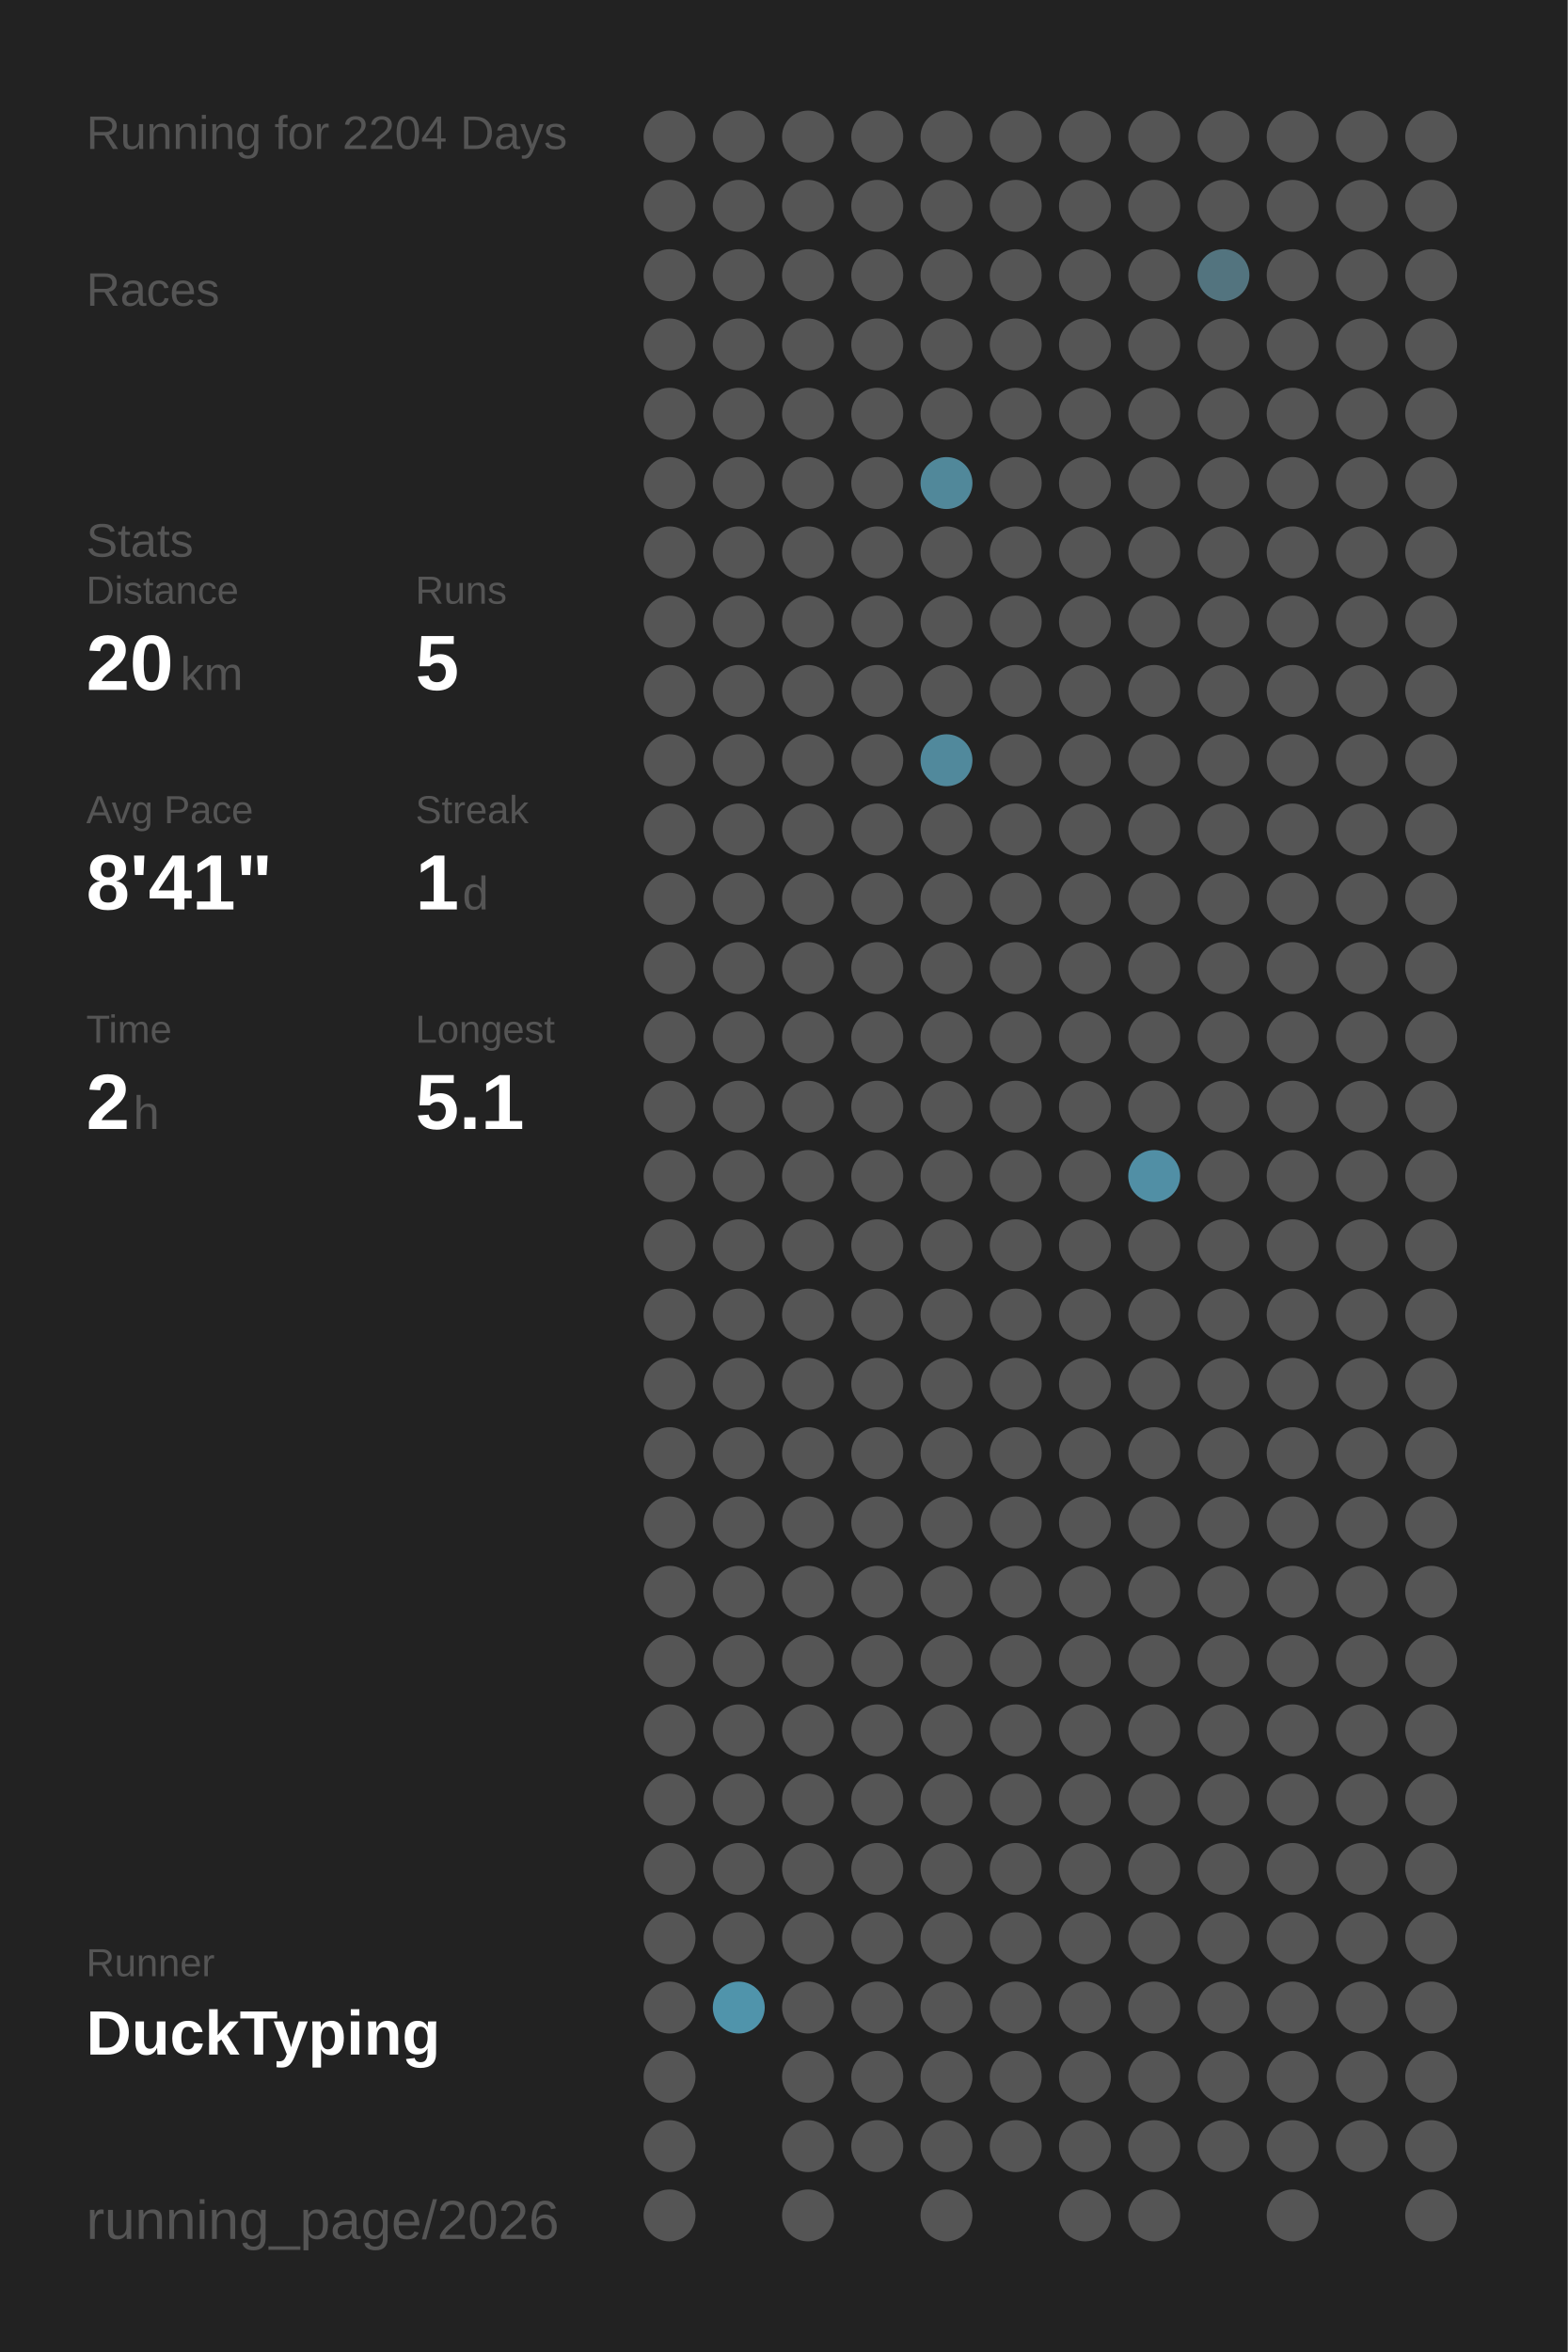
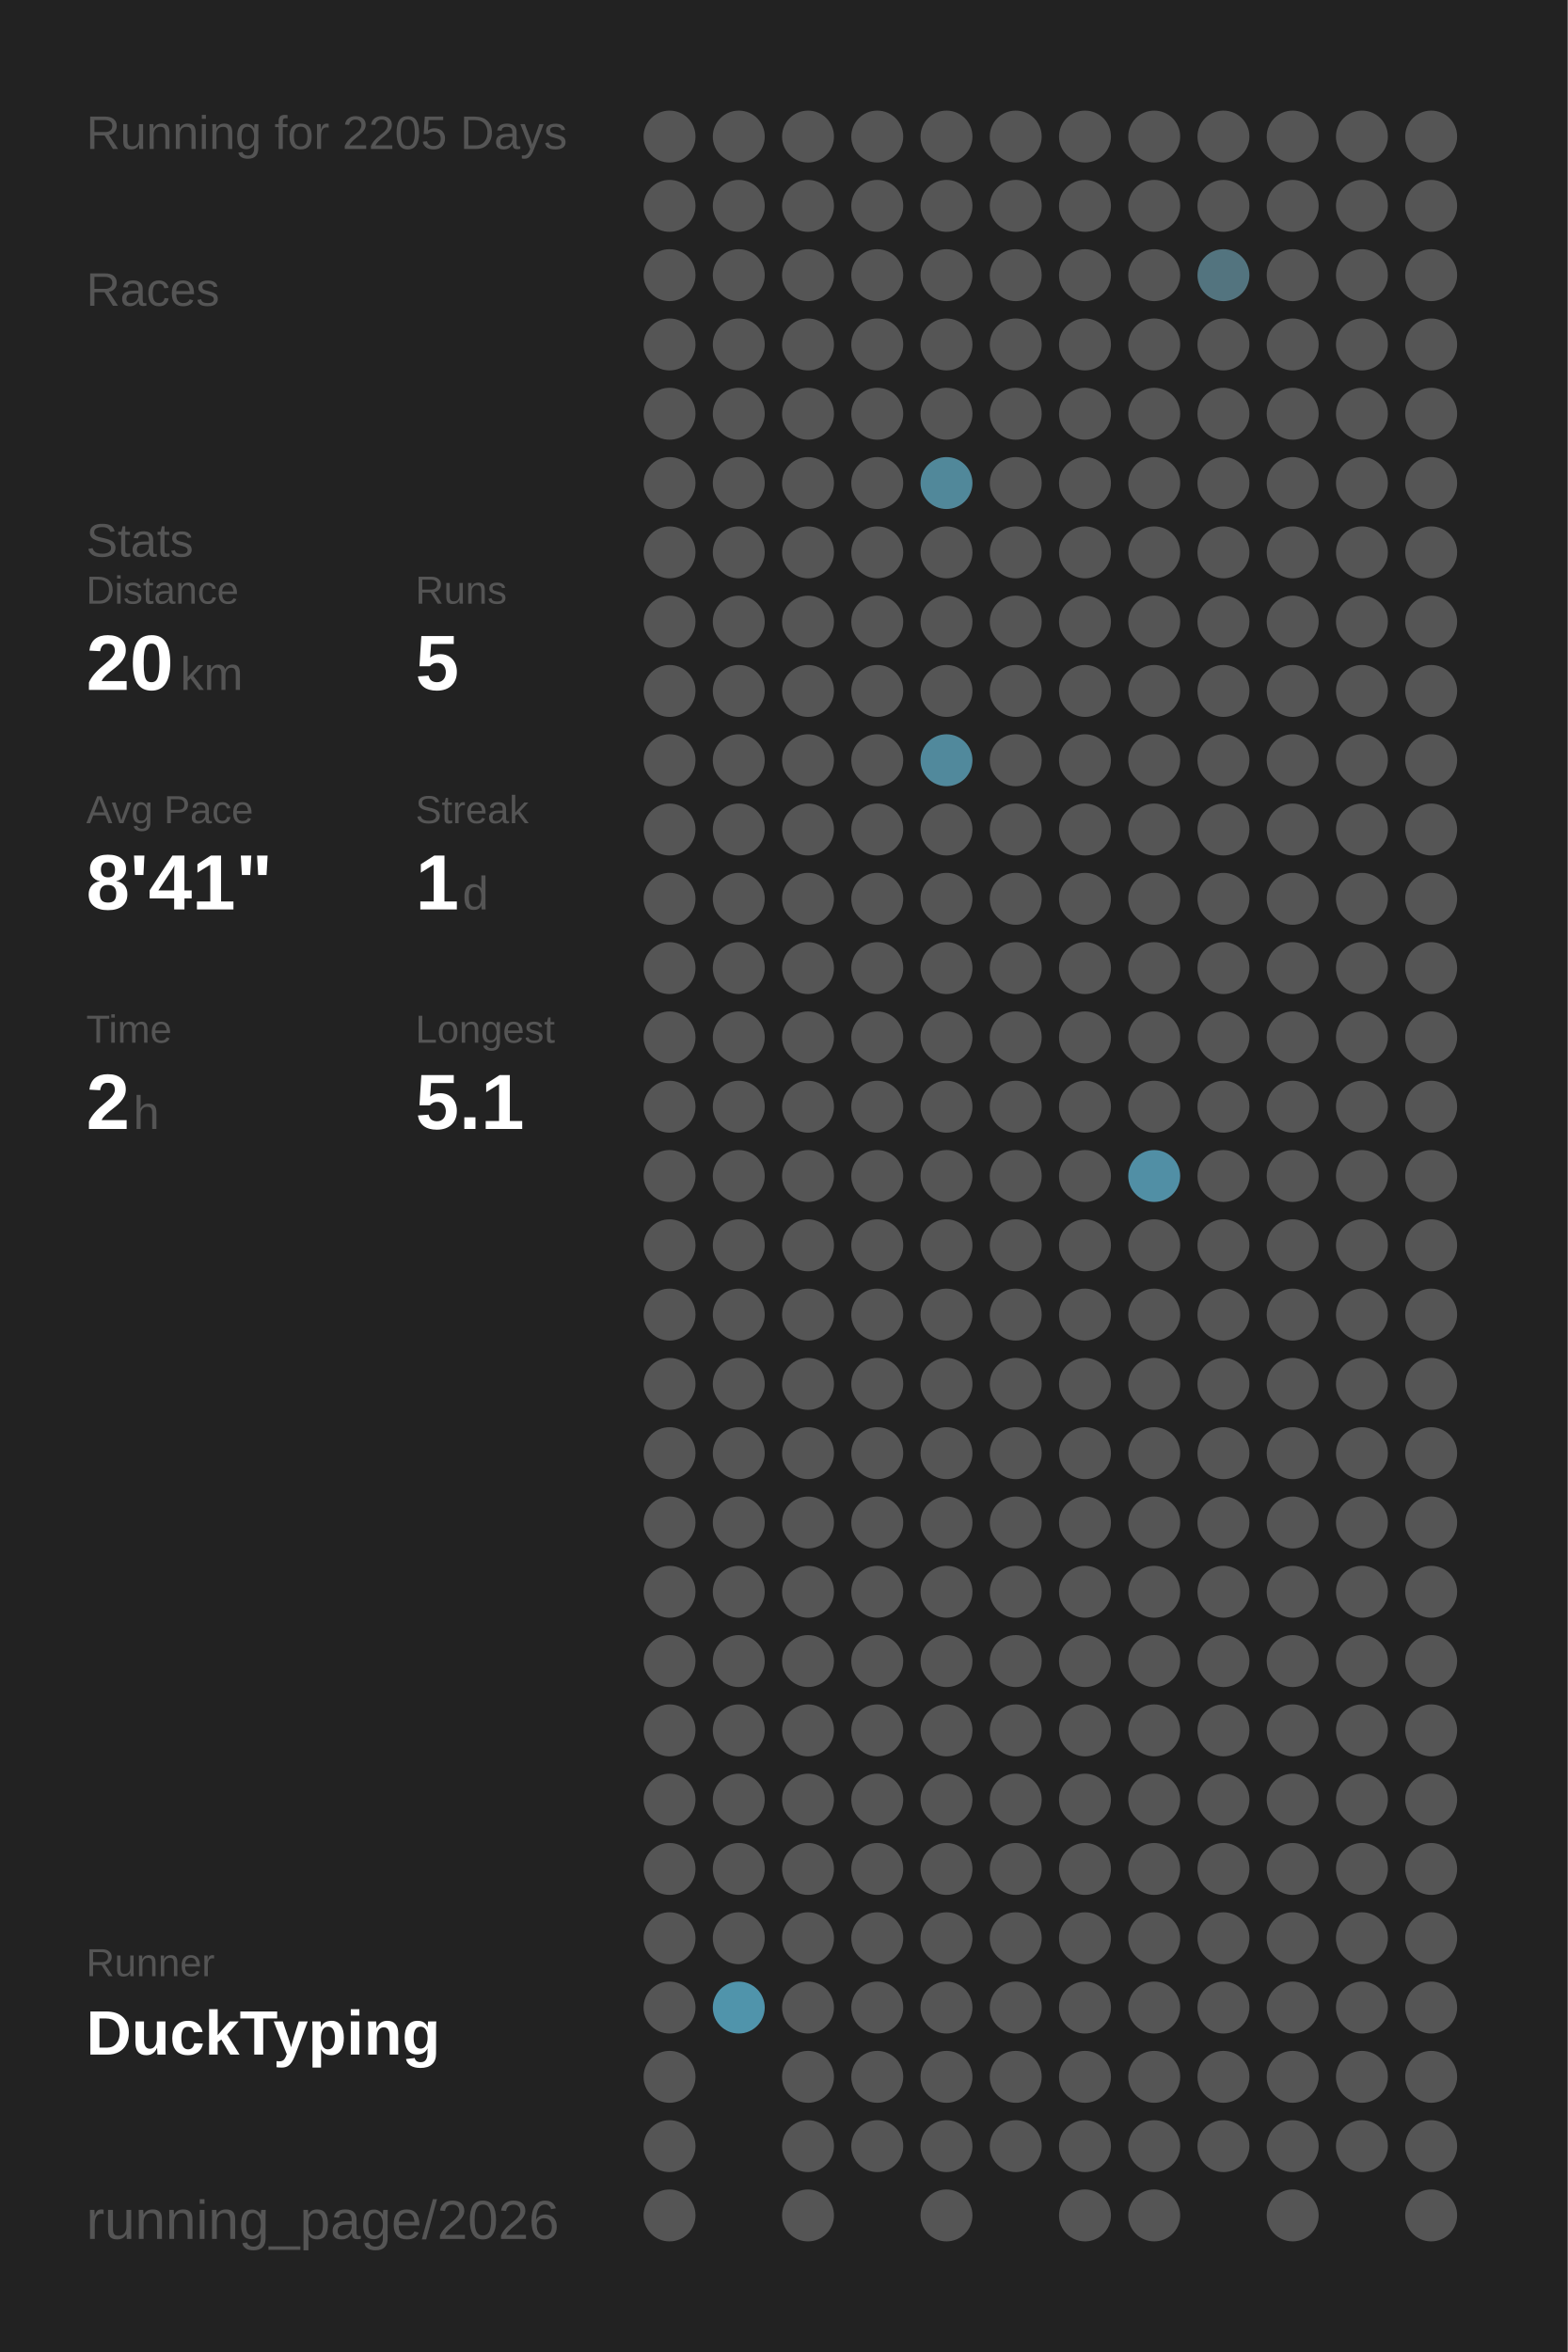
<svg xmlns="http://www.w3.org/2000/svg" baseProfile="full" height="300mm" version="1.1" viewBox="0,0,200,300" width="200mm">
  <defs />
  <rect fill="#222222" height="300" width="200" x="0" y="0" />
-   <text fill="#555555" style="font-size:6px; font-family:Arial;" x="11" y="19">Running for 2204 Days</text>
+   <text fill="#555555" style="font-size:6px; font-family:Arial;" x="11" y="19">Running for 2205 Days</text>
  <text fill="#555555" style="font-size:6px; font-family:Arial;" x="11" y="39">Races</text>
  <text fill="#555555" style="font-size:6px; font-family:Arial;" x="11" y="71">Stats</text>
  <text fill="#555555" style="font-size:5px; font-family:Arial;" x="11" y="77">Distance</text>
  <text fill="#FFFFFF" style="font-size:10px; font-family:Arial; font-weight:bold;" x="11" y="88">20</text>
  <text fill="#555555" style="font-size:6px; font-family:Arial;" x="23" y="88">km</text>
  <text fill="#555555" style="font-size:5px; font-family:Arial;" x="53" y="77">Runs</text>
  <text fill="#FFFFFF" style="font-size:10px; font-family:Arial; font-weight:bold;" x="53" y="88">5</text>
  <text fill="#555555" style="font-size:5px; font-family:Arial;" x="11" y="105">Avg Pace</text>
  <text fill="#FFFFFF" style="font-size:10px; font-family:Arial; font-weight:bold;" x="11" y="116">8'41"</text>
  <text fill="#555555" style="font-size:5px; font-family:Arial;" x="53" y="105">Streak</text>
  <text fill="#FFFFFF" style="font-size:10px; font-family:Arial; font-weight:bold;" x="53" y="116">1</text>
  <text fill="#555555" style="font-size:6px; font-family:Arial;" x="59" y="116">d</text>
  <text fill="#555555" style="font-size:5px; font-family:Arial;" x="11" y="133">Time</text>
  <text fill="#FFFFFF" style="font-size:10px; font-family:Arial; font-weight:bold;" x="11" y="144">2</text>
  <text fill="#555555" style="font-size:6px; font-family:Arial;" x="17" y="144">h</text>
  <text fill="#555555" style="font-size:5px; font-family:Arial;" x="53" y="133">Longest</text>
  <text fill="#FFFFFF" style="font-size:10px; font-family:Arial; font-weight:bold;" x="53" y="144">5.1</text>
  <text fill="#555555" style="font-size:5px; font-family:Arial;" x="11" y="252.065">Runner</text>
  <text fill="#FFFFFF" style="font-size:8px; font-family:Arial; font-weight:bold;" x="11" y="262.065">DuckTyping</text>
  <text fill="#555555" style="font-size:7px; font-family:Arial;" x="11" y="285.581">running_page/2026</text>
  <circle cx="85.417" cy="17.419" fill="#555555" r="3.312" />
  <circle cx="85.417" cy="26.258" fill="#555555" r="3.312" />
  <circle cx="85.417" cy="35.097" fill="#555555" r="3.312" />
  <circle cx="85.417" cy="43.935" fill="#555555" r="3.312" />
  <circle cx="85.417" cy="52.774" fill="#555555" r="3.312" />
  <circle cx="85.417" cy="61.613" fill="#555555" r="3.312" />
  <circle cx="85.417" cy="70.452" fill="#555555" r="3.312" />
  <circle cx="85.417" cy="79.29" fill="#555555" r="3.312" />
  <circle cx="85.417" cy="88.129" fill="#555555" r="3.312" />
  <circle cx="85.417" cy="96.968" fill="#555555" r="3.312" />
  <circle cx="85.417" cy="105.806" fill="#555555" r="3.312" />
  <circle cx="85.417" cy="114.645" fill="#555555" r="3.312" />
  <circle cx="85.417" cy="123.484" fill="#555555" r="3.312" />
  <circle cx="85.417" cy="132.323" fill="#555555" r="3.312" />
  <circle cx="85.417" cy="141.161" fill="#555555" r="3.312" />
  <circle cx="85.417" cy="150" fill="#555555" r="3.312" />
  <circle cx="85.417" cy="158.839" fill="#555555" r="3.312" />
  <circle cx="85.417" cy="167.677" fill="#555555" r="3.312" />
  <circle cx="85.417" cy="176.516" fill="#555555" r="3.312" />
  <circle cx="85.417" cy="185.355" fill="#555555" r="3.312" />
  <circle cx="85.417" cy="194.194" fill="#555555" r="3.312" />
  <circle cx="85.417" cy="203.032" fill="#555555" r="3.312" />
  <circle cx="85.417" cy="211.871" fill="#555555" r="3.312" />
  <circle cx="85.417" cy="220.71" fill="#555555" r="3.312" />
  <circle cx="85.417" cy="229.548" fill="#555555" r="3.312" />
  <circle cx="85.417" cy="238.387" fill="#555555" r="3.312" />
  <circle cx="85.417" cy="247.226" fill="#555555" r="3.312" />
  <circle cx="85.417" cy="256.065" fill="#555555" r="3.312" />
  <circle cx="85.417" cy="264.903" fill="#555555" r="3.312" />
  <circle cx="85.417" cy="273.742" fill="#555555" r="3.312" />
  <circle cx="85.417" cy="282.581" fill="#555555" r="3.312" />
  <circle cx="94.25" cy="17.419" fill="#555555" r="3.312" />
  <circle cx="94.25" cy="26.258" fill="#555555" r="3.312" />
  <circle cx="94.25" cy="35.097" fill="#555555" r="3.312" />
  <circle cx="94.25" cy="43.935" fill="#555555" r="3.312" />
  <circle cx="94.25" cy="52.774" fill="#555555" r="3.312" />
  <circle cx="94.25" cy="61.613" fill="#555555" r="3.312" />
  <circle cx="94.25" cy="70.452" fill="#555555" r="3.312" />
  <circle cx="94.25" cy="79.29" fill="#555555" r="3.312" />
  <circle cx="94.25" cy="88.129" fill="#555555" r="3.312" />
  <circle cx="94.25" cy="96.968" fill="#555555" r="3.312" />
  <circle cx="94.25" cy="105.806" fill="#555555" r="3.312" />
  <circle cx="94.25" cy="114.645" fill="#555555" r="3.312" />
  <circle cx="94.25" cy="123.484" fill="#555555" r="3.312" />
  <circle cx="94.25" cy="132.323" fill="#555555" r="3.312" />
  <circle cx="94.25" cy="141.161" fill="#555555" r="3.312" />
  <circle cx="94.25" cy="150" fill="#555555" r="3.312" />
  <circle cx="94.25" cy="158.839" fill="#555555" r="3.312" />
  <circle cx="94.25" cy="167.677" fill="#555555" r="3.312" />
  <circle cx="94.25" cy="176.516" fill="#555555" r="3.312" />
  <circle cx="94.25" cy="185.355" fill="#555555" r="3.312" />
  <circle cx="94.25" cy="194.194" fill="#555555" r="3.312" />
  <circle cx="94.25" cy="203.032" fill="#555555" r="3.312" />
  <circle cx="94.25" cy="211.871" fill="#555555" r="3.312" />
  <circle cx="94.25" cy="220.71" fill="#555555" r="3.312" />
  <circle cx="94.25" cy="229.548" fill="#555555" r="3.312" />
  <circle cx="94.25" cy="238.387" fill="#555555" r="3.312" />
  <circle cx="94.25" cy="247.226" fill="#555555" r="3.312" />
  <circle cx="94.25" cy="256.065" fill="#5094ab" r="3.312" />
  <circle cx="103.083" cy="17.419" fill="#555555" r="3.312" />
  <circle cx="103.083" cy="26.258" fill="#555555" r="3.312" />
  <circle cx="103.083" cy="35.097" fill="#555555" r="3.312" />
  <circle cx="103.083" cy="43.935" fill="#555555" r="3.312" />
  <circle cx="103.083" cy="52.774" fill="#555555" r="3.312" />
  <circle cx="103.083" cy="61.613" fill="#555555" r="3.312" />
  <circle cx="103.083" cy="70.452" fill="#555555" r="3.312" />
  <circle cx="103.083" cy="79.29" fill="#555555" r="3.312" />
  <circle cx="103.083" cy="88.129" fill="#555555" r="3.312" />
  <circle cx="103.083" cy="96.968" fill="#555555" r="3.312" />
  <circle cx="103.083" cy="105.806" fill="#555555" r="3.312" />
  <circle cx="103.083" cy="114.645" fill="#555555" r="3.312" />
  <circle cx="103.083" cy="123.484" fill="#555555" r="3.312" />
  <circle cx="103.083" cy="132.323" fill="#555555" r="3.312" />
  <circle cx="103.083" cy="141.161" fill="#555555" r="3.312" />
  <circle cx="103.083" cy="150" fill="#555555" r="3.312" />
  <circle cx="103.083" cy="158.839" fill="#555555" r="3.312" />
  <circle cx="103.083" cy="167.677" fill="#555555" r="3.312" />
  <circle cx="103.083" cy="176.516" fill="#555555" r="3.312" />
  <circle cx="103.083" cy="185.355" fill="#555555" r="3.312" />
  <circle cx="103.083" cy="194.194" fill="#555555" r="3.312" />
  <circle cx="103.083" cy="203.032" fill="#555555" r="3.312" />
  <circle cx="103.083" cy="211.871" fill="#555555" r="3.312" />
  <circle cx="103.083" cy="220.71" fill="#555555" r="3.312" />
  <circle cx="103.083" cy="229.548" fill="#555555" r="3.312" />
  <circle cx="103.083" cy="238.387" fill="#555555" r="3.312" />
  <circle cx="103.083" cy="247.226" fill="#555555" r="3.312" />
  <circle cx="103.083" cy="256.065" fill="#555555" r="3.312" />
  <circle cx="103.083" cy="264.903" fill="#555555" r="3.312" />
  <circle cx="103.083" cy="273.742" fill="#555555" r="3.312" />
  <circle cx="103.083" cy="282.581" fill="#555555" r="3.312" />
  <circle cx="111.917" cy="17.419" fill="#555555" r="3.312" />
  <circle cx="111.917" cy="26.258" fill="#555555" r="3.312" />
  <circle cx="111.917" cy="35.097" fill="#555555" r="3.312" />
  <circle cx="111.917" cy="43.935" fill="#555555" r="3.312" />
  <circle cx="111.917" cy="52.774" fill="#555555" r="3.312" />
  <circle cx="111.917" cy="61.613" fill="#555555" r="3.312" />
  <circle cx="111.917" cy="70.452" fill="#555555" r="3.312" />
  <circle cx="111.917" cy="79.29" fill="#555555" r="3.312" />
  <circle cx="111.917" cy="88.129" fill="#555555" r="3.312" />
  <circle cx="111.917" cy="96.968" fill="#555555" r="3.312" />
  <circle cx="111.917" cy="105.806" fill="#555555" r="3.312" />
  <circle cx="111.917" cy="114.645" fill="#555555" r="3.312" />
  <circle cx="111.917" cy="123.484" fill="#555555" r="3.312" />
  <circle cx="111.917" cy="132.323" fill="#555555" r="3.312" />
  <circle cx="111.917" cy="141.161" fill="#555555" r="3.312" />
  <circle cx="111.917" cy="150" fill="#555555" r="3.312" />
  <circle cx="111.917" cy="158.839" fill="#555555" r="3.312" />
  <circle cx="111.917" cy="167.677" fill="#555555" r="3.312" />
  <circle cx="111.917" cy="176.516" fill="#555555" r="3.312" />
  <circle cx="111.917" cy="185.355" fill="#555555" r="3.312" />
  <circle cx="111.917" cy="194.194" fill="#555555" r="3.312" />
  <circle cx="111.917" cy="203.032" fill="#555555" r="3.312" />
  <circle cx="111.917" cy="211.871" fill="#555555" r="3.312" />
  <circle cx="111.917" cy="220.71" fill="#555555" r="3.312" />
  <circle cx="111.917" cy="229.548" fill="#555555" r="3.312" />
  <circle cx="111.917" cy="238.387" fill="#555555" r="3.312" />
  <circle cx="111.917" cy="247.226" fill="#555555" r="3.312" />
  <circle cx="111.917" cy="256.065" fill="#555555" r="3.312" />
  <circle cx="111.917" cy="264.903" fill="#555555" r="3.312" />
  <circle cx="111.917" cy="273.742" fill="#555555" r="3.312" />
  <circle cx="120.75" cy="17.419" fill="#555555" r="3.312" />
  <circle cx="120.75" cy="26.258" fill="#555555" r="3.312" />
  <circle cx="120.75" cy="35.097" fill="#555555" r="3.312" />
  <circle cx="120.75" cy="43.935" fill="#555555" r="3.312" />
  <circle cx="120.75" cy="52.774" fill="#555555" r="3.312" />
  <circle cx="120.75" cy="61.613" fill="#51889a" r="3.312" />
  <circle cx="120.75" cy="70.452" fill="#555555" r="3.312" />
  <circle cx="120.75" cy="79.29" fill="#555555" r="3.312" />
  <circle cx="120.75" cy="88.129" fill="#555555" r="3.312" />
  <circle cx="120.75" cy="96.968" fill="#51899c" r="3.312" />
  <circle cx="120.75" cy="105.806" fill="#555555" r="3.312" />
  <circle cx="120.75" cy="114.645" fill="#555555" r="3.312" />
  <circle cx="120.75" cy="123.484" fill="#555555" r="3.312" />
  <circle cx="120.75" cy="132.323" fill="#555555" r="3.312" />
  <circle cx="120.75" cy="141.161" fill="#555555" r="3.312" />
  <circle cx="120.75" cy="150" fill="#555555" r="3.312" />
  <circle cx="120.75" cy="158.839" fill="#555555" r="3.312" />
  <circle cx="120.75" cy="167.677" fill="#555555" r="3.312" />
  <circle cx="120.75" cy="176.516" fill="#555555" r="3.312" />
  <circle cx="120.75" cy="185.355" fill="#555555" r="3.312" />
  <circle cx="120.75" cy="194.194" fill="#555555" r="3.312" />
  <circle cx="120.75" cy="203.032" fill="#555555" r="3.312" />
  <circle cx="120.75" cy="211.871" fill="#555555" r="3.312" />
  <circle cx="120.75" cy="220.71" fill="#555555" r="3.312" />
  <circle cx="120.75" cy="229.548" fill="#555555" r="3.312" />
  <circle cx="120.75" cy="238.387" fill="#555555" r="3.312" />
  <circle cx="120.75" cy="247.226" fill="#555555" r="3.312" />
  <circle cx="120.75" cy="256.065" fill="#555555" r="3.312" />
  <circle cx="120.75" cy="264.903" fill="#555555" r="3.312" />
  <circle cx="120.75" cy="273.742" fill="#555555" r="3.312" />
  <circle cx="120.75" cy="282.581" fill="#555555" r="3.312" />
  <circle cx="129.583" cy="17.419" fill="#555555" r="3.312" />
  <circle cx="129.583" cy="26.258" fill="#555555" r="3.312" />
  <circle cx="129.583" cy="35.097" fill="#555555" r="3.312" />
  <circle cx="129.583" cy="43.935" fill="#555555" r="3.312" />
  <circle cx="129.583" cy="52.774" fill="#555555" r="3.312" />
  <circle cx="129.583" cy="61.613" fill="#555555" r="3.312" />
  <circle cx="129.583" cy="70.452" fill="#555555" r="3.312" />
  <circle cx="129.583" cy="79.29" fill="#555555" r="3.312" />
  <circle cx="129.583" cy="88.129" fill="#555555" r="3.312" />
  <circle cx="129.583" cy="96.968" fill="#555555" r="3.312" />
  <circle cx="129.583" cy="105.806" fill="#555555" r="3.312" />
  <circle cx="129.583" cy="114.645" fill="#555555" r="3.312" />
  <circle cx="129.583" cy="123.484" fill="#555555" r="3.312" />
  <circle cx="129.583" cy="132.323" fill="#555555" r="3.312" />
  <circle cx="129.583" cy="141.161" fill="#555555" r="3.312" />
  <circle cx="129.583" cy="150" fill="#555555" r="3.312" />
  <circle cx="129.583" cy="158.839" fill="#555555" r="3.312" />
  <circle cx="129.583" cy="167.677" fill="#555555" r="3.312" />
  <circle cx="129.583" cy="176.516" fill="#555555" r="3.312" />
  <circle cx="129.583" cy="185.355" fill="#555555" r="3.312" />
  <circle cx="129.583" cy="194.194" fill="#555555" r="3.312" />
  <circle cx="129.583" cy="203.032" fill="#555555" r="3.312" />
  <circle cx="129.583" cy="211.871" fill="#555555" r="3.312" />
  <circle cx="129.583" cy="220.71" fill="#555555" r="3.312" />
  <circle cx="129.583" cy="229.548" fill="#555555" r="3.312" />
  <circle cx="129.583" cy="238.387" fill="#555555" r="3.312" />
  <circle cx="129.583" cy="247.226" fill="#555555" r="3.312" />
  <circle cx="129.583" cy="256.065" fill="#555555" r="3.312" />
  <circle cx="129.583" cy="264.903" fill="#555555" r="3.312" />
  <circle cx="129.583" cy="273.742" fill="#555555" r="3.312" />
  <circle cx="138.417" cy="17.419" fill="#555555" r="3.312" />
  <circle cx="138.417" cy="26.258" fill="#555555" r="3.312" />
  <circle cx="138.417" cy="35.097" fill="#555555" r="3.312" />
  <circle cx="138.417" cy="43.935" fill="#555555" r="3.312" />
  <circle cx="138.417" cy="52.774" fill="#555555" r="3.312" />
  <circle cx="138.417" cy="61.613" fill="#555555" r="3.312" />
  <circle cx="138.417" cy="70.452" fill="#555555" r="3.312" />
  <circle cx="138.417" cy="79.29" fill="#555555" r="3.312" />
  <circle cx="138.417" cy="88.129" fill="#555555" r="3.312" />
  <circle cx="138.417" cy="96.968" fill="#555555" r="3.312" />
  <circle cx="138.417" cy="105.806" fill="#555555" r="3.312" />
  <circle cx="138.417" cy="114.645" fill="#555555" r="3.312" />
  <circle cx="138.417" cy="123.484" fill="#555555" r="3.312" />
  <circle cx="138.417" cy="132.323" fill="#555555" r="3.312" />
  <circle cx="138.417" cy="141.161" fill="#555555" r="3.312" />
  <circle cx="138.417" cy="150" fill="#555555" r="3.312" />
  <circle cx="138.417" cy="158.839" fill="#555555" r="3.312" />
  <circle cx="138.417" cy="167.677" fill="#555555" r="3.312" />
  <circle cx="138.417" cy="176.516" fill="#555555" r="3.312" />
  <circle cx="138.417" cy="185.355" fill="#555555" r="3.312" />
  <circle cx="138.417" cy="194.194" fill="#555555" r="3.312" />
  <circle cx="138.417" cy="203.032" fill="#555555" r="3.312" />
  <circle cx="138.417" cy="211.871" fill="#555555" r="3.312" />
  <circle cx="138.417" cy="220.71" fill="#555555" r="3.312" />
  <circle cx="138.417" cy="229.548" fill="#555555" r="3.312" />
  <circle cx="138.417" cy="238.387" fill="#555555" r="3.312" />
  <circle cx="138.417" cy="247.226" fill="#555555" r="3.312" />
  <circle cx="138.417" cy="256.065" fill="#555555" r="3.312" />
  <circle cx="138.417" cy="264.903" fill="#555555" r="3.312" />
  <circle cx="138.417" cy="273.742" fill="#555555" r="3.312" />
  <circle cx="138.417" cy="282.581" fill="#555555" r="3.312" />
  <circle cx="147.25" cy="17.419" fill="#555555" r="3.312" />
  <circle cx="147.25" cy="26.258" fill="#555555" r="3.312" />
  <circle cx="147.25" cy="35.097" fill="#555555" r="3.312" />
  <circle cx="147.25" cy="43.935" fill="#555555" r="3.312" />
  <circle cx="147.25" cy="52.774" fill="#555555" r="3.312" />
  <circle cx="147.25" cy="61.613" fill="#555555" r="3.312" />
  <circle cx="147.25" cy="70.452" fill="#555555" r="3.312" />
  <circle cx="147.25" cy="79.29" fill="#555555" r="3.312" />
  <circle cx="147.25" cy="88.129" fill="#555555" r="3.312" />
  <circle cx="147.25" cy="96.968" fill="#555555" r="3.312" />
  <circle cx="147.25" cy="105.806" fill="#555555" r="3.312" />
  <circle cx="147.25" cy="114.645" fill="#555555" r="3.312" />
  <circle cx="147.25" cy="123.484" fill="#555555" r="3.312" />
  <circle cx="147.25" cy="132.323" fill="#555555" r="3.312" />
  <circle cx="147.25" cy="141.161" fill="#555555" r="3.312" />
  <circle cx="147.25" cy="150" fill="#518fa5" r="3.312" />
  <circle cx="147.25" cy="158.839" fill="#555555" r="3.312" />
  <circle cx="147.25" cy="167.677" fill="#555555" r="3.312" />
  <circle cx="147.25" cy="176.516" fill="#555555" r="3.312" />
  <circle cx="147.25" cy="185.355" fill="#555555" r="3.312" />
  <circle cx="147.25" cy="194.194" fill="#555555" r="3.312" />
  <circle cx="147.25" cy="203.032" fill="#555555" r="3.312" />
  <circle cx="147.25" cy="211.871" fill="#555555" r="3.312" />
  <circle cx="147.25" cy="220.71" fill="#555555" r="3.312" />
  <circle cx="147.25" cy="229.548" fill="#555555" r="3.312" />
  <circle cx="147.25" cy="238.387" fill="#555555" r="3.312" />
  <circle cx="147.25" cy="247.226" fill="#555555" r="3.312" />
  <circle cx="147.25" cy="256.065" fill="#555555" r="3.312" />
  <circle cx="147.25" cy="264.903" fill="#555555" r="3.312" />
  <circle cx="147.25" cy="273.742" fill="#555555" r="3.312" />
  <circle cx="147.25" cy="282.581" fill="#555555" r="3.312" />
  <circle cx="156.083" cy="17.419" fill="#555555" r="3.312" />
  <circle cx="156.083" cy="26.258" fill="#555555" r="3.312" />
  <circle cx="156.083" cy="35.097" fill="#53747f" r="3.312" />
  <circle cx="156.083" cy="43.935" fill="#555555" r="3.312" />
  <circle cx="156.083" cy="52.774" fill="#555555" r="3.312" />
  <circle cx="156.083" cy="61.613" fill="#555555" r="3.312" />
  <circle cx="156.083" cy="70.452" fill="#555555" r="3.312" />
  <circle cx="156.083" cy="79.29" fill="#555555" r="3.312" />
  <circle cx="156.083" cy="88.129" fill="#555555" r="3.312" />
  <circle cx="156.083" cy="96.968" fill="#555555" r="3.312" />
  <circle cx="156.083" cy="105.806" fill="#555555" r="3.312" />
  <circle cx="156.083" cy="114.645" fill="#555555" r="3.312" />
  <circle cx="156.083" cy="123.484" fill="#555555" r="3.312" />
  <circle cx="156.083" cy="132.323" fill="#555555" r="3.312" />
  <circle cx="156.083" cy="141.161" fill="#555555" r="3.312" />
  <circle cx="156.083" cy="150" fill="#555555" r="3.312" />
  <circle cx="156.083" cy="158.839" fill="#555555" r="3.312" />
  <circle cx="156.083" cy="167.677" fill="#555555" r="3.312" />
  <circle cx="156.083" cy="176.516" fill="#555555" r="3.312" />
  <circle cx="156.083" cy="185.355" fill="#555555" r="3.312" />
  <circle cx="156.083" cy="194.194" fill="#555555" r="3.312" />
  <circle cx="156.083" cy="203.032" fill="#555555" r="3.312" />
  <circle cx="156.083" cy="211.871" fill="#555555" r="3.312" />
  <circle cx="156.083" cy="220.71" fill="#555555" r="3.312" />
  <circle cx="156.083" cy="229.548" fill="#555555" r="3.312" />
  <circle cx="156.083" cy="238.387" fill="#555555" r="3.312" />
  <circle cx="156.083" cy="247.226" fill="#555555" r="3.312" />
  <circle cx="156.083" cy="256.065" fill="#555555" r="3.312" />
  <circle cx="156.083" cy="264.903" fill="#555555" r="3.312" />
  <circle cx="156.083" cy="273.742" fill="#555555" r="3.312" />
  <circle cx="164.917" cy="17.419" fill="#555555" r="3.312" />
  <circle cx="164.917" cy="26.258" fill="#555555" r="3.312" />
  <circle cx="164.917" cy="35.097" fill="#555555" r="3.312" />
  <circle cx="164.917" cy="43.935" fill="#555555" r="3.312" />
  <circle cx="164.917" cy="52.774" fill="#555555" r="3.312" />
  <circle cx="164.917" cy="61.613" fill="#555555" r="3.312" />
  <circle cx="164.917" cy="70.452" fill="#555555" r="3.312" />
  <circle cx="164.917" cy="79.29" fill="#555555" r="3.312" />
  <circle cx="164.917" cy="88.129" fill="#555555" r="3.312" />
  <circle cx="164.917" cy="96.968" fill="#555555" r="3.312" />
  <circle cx="164.917" cy="105.806" fill="#555555" r="3.312" />
  <circle cx="164.917" cy="114.645" fill="#555555" r="3.312" />
  <circle cx="164.917" cy="123.484" fill="#555555" r="3.312" />
  <circle cx="164.917" cy="132.323" fill="#555555" r="3.312" />
  <circle cx="164.917" cy="141.161" fill="#555555" r="3.312" />
  <circle cx="164.917" cy="150" fill="#555555" r="3.312" />
  <circle cx="164.917" cy="158.839" fill="#555555" r="3.312" />
  <circle cx="164.917" cy="167.677" fill="#555555" r="3.312" />
  <circle cx="164.917" cy="176.516" fill="#555555" r="3.312" />
  <circle cx="164.917" cy="185.355" fill="#555555" r="3.312" />
  <circle cx="164.917" cy="194.194" fill="#555555" r="3.312" />
  <circle cx="164.917" cy="203.032" fill="#555555" r="3.312" />
  <circle cx="164.917" cy="211.871" fill="#555555" r="3.312" />
  <circle cx="164.917" cy="220.71" fill="#555555" r="3.312" />
  <circle cx="164.917" cy="229.548" fill="#555555" r="3.312" />
  <circle cx="164.917" cy="238.387" fill="#555555" r="3.312" />
  <circle cx="164.917" cy="247.226" fill="#555555" r="3.312" />
  <circle cx="164.917" cy="256.065" fill="#555555" r="3.312" />
  <circle cx="164.917" cy="264.903" fill="#555555" r="3.312" />
  <circle cx="164.917" cy="273.742" fill="#555555" r="3.312" />
  <circle cx="164.917" cy="282.581" fill="#555555" r="3.312" />
  <circle cx="173.75" cy="17.419" fill="#555555" r="3.312" />
  <circle cx="173.75" cy="26.258" fill="#555555" r="3.312" />
  <circle cx="173.75" cy="35.097" fill="#555555" r="3.312" />
  <circle cx="173.75" cy="43.935" fill="#555555" r="3.312" />
  <circle cx="173.75" cy="52.774" fill="#555555" r="3.312" />
  <circle cx="173.75" cy="61.613" fill="#555555" r="3.312" />
  <circle cx="173.75" cy="70.452" fill="#555555" r="3.312" />
  <circle cx="173.75" cy="79.29" fill="#555555" r="3.312" />
  <circle cx="173.75" cy="88.129" fill="#555555" r="3.312" />
  <circle cx="173.75" cy="96.968" fill="#555555" r="3.312" />
  <circle cx="173.75" cy="105.806" fill="#555555" r="3.312" />
  <circle cx="173.75" cy="114.645" fill="#555555" r="3.312" />
  <circle cx="173.75" cy="123.484" fill="#555555" r="3.312" />
  <circle cx="173.75" cy="132.323" fill="#555555" r="3.312" />
  <circle cx="173.75" cy="141.161" fill="#555555" r="3.312" />
  <circle cx="173.75" cy="150" fill="#555555" r="3.312" />
  <circle cx="173.75" cy="158.839" fill="#555555" r="3.312" />
  <circle cx="173.75" cy="167.677" fill="#555555" r="3.312" />
  <circle cx="173.75" cy="176.516" fill="#555555" r="3.312" />
  <circle cx="173.75" cy="185.355" fill="#555555" r="3.312" />
  <circle cx="173.75" cy="194.194" fill="#555555" r="3.312" />
  <circle cx="173.75" cy="203.032" fill="#555555" r="3.312" />
  <circle cx="173.75" cy="211.871" fill="#555555" r="3.312" />
  <circle cx="173.75" cy="220.71" fill="#555555" r="3.312" />
  <circle cx="173.75" cy="229.548" fill="#555555" r="3.312" />
  <circle cx="173.75" cy="238.387" fill="#555555" r="3.312" />
  <circle cx="173.75" cy="247.226" fill="#555555" r="3.312" />
  <circle cx="173.75" cy="256.065" fill="#555555" r="3.312" />
  <circle cx="173.75" cy="264.903" fill="#555555" r="3.312" />
  <circle cx="173.75" cy="273.742" fill="#555555" r="3.312" />
  <circle cx="182.583" cy="17.419" fill="#555555" r="3.312" />
  <circle cx="182.583" cy="26.258" fill="#555555" r="3.312" />
  <circle cx="182.583" cy="35.097" fill="#555555" r="3.312" />
  <circle cx="182.583" cy="43.935" fill="#555555" r="3.312" />
  <circle cx="182.583" cy="52.774" fill="#555555" r="3.312" />
  <circle cx="182.583" cy="61.613" fill="#555555" r="3.312" />
  <circle cx="182.583" cy="70.452" fill="#555555" r="3.312" />
  <circle cx="182.583" cy="79.29" fill="#555555" r="3.312" />
  <circle cx="182.583" cy="88.129" fill="#555555" r="3.312" />
  <circle cx="182.583" cy="96.968" fill="#555555" r="3.312" />
  <circle cx="182.583" cy="105.806" fill="#555555" r="3.312" />
  <circle cx="182.583" cy="114.645" fill="#555555" r="3.312" />
  <circle cx="182.583" cy="123.484" fill="#555555" r="3.312" />
  <circle cx="182.583" cy="132.323" fill="#555555" r="3.312" />
  <circle cx="182.583" cy="141.161" fill="#555555" r="3.312" />
  <circle cx="182.583" cy="150" fill="#555555" r="3.312" />
  <circle cx="182.583" cy="158.839" fill="#555555" r="3.312" />
  <circle cx="182.583" cy="167.677" fill="#555555" r="3.312" />
  <circle cx="182.583" cy="176.516" fill="#555555" r="3.312" />
  <circle cx="182.583" cy="185.355" fill="#555555" r="3.312" />
  <circle cx="182.583" cy="194.194" fill="#555555" r="3.312" />
  <circle cx="182.583" cy="203.032" fill="#555555" r="3.312" />
  <circle cx="182.583" cy="211.871" fill="#555555" r="3.312" />
  <circle cx="182.583" cy="220.71" fill="#555555" r="3.312" />
  <circle cx="182.583" cy="229.548" fill="#555555" r="3.312" />
  <circle cx="182.583" cy="238.387" fill="#555555" r="3.312" />
  <circle cx="182.583" cy="247.226" fill="#555555" r="3.312" />
  <circle cx="182.583" cy="256.065" fill="#555555" r="3.312" />
  <circle cx="182.583" cy="264.903" fill="#555555" r="3.312" />
  <circle cx="182.583" cy="273.742" fill="#555555" r="3.312" />
  <circle cx="182.583" cy="282.581" fill="#555555" r="3.312" />
</svg>
